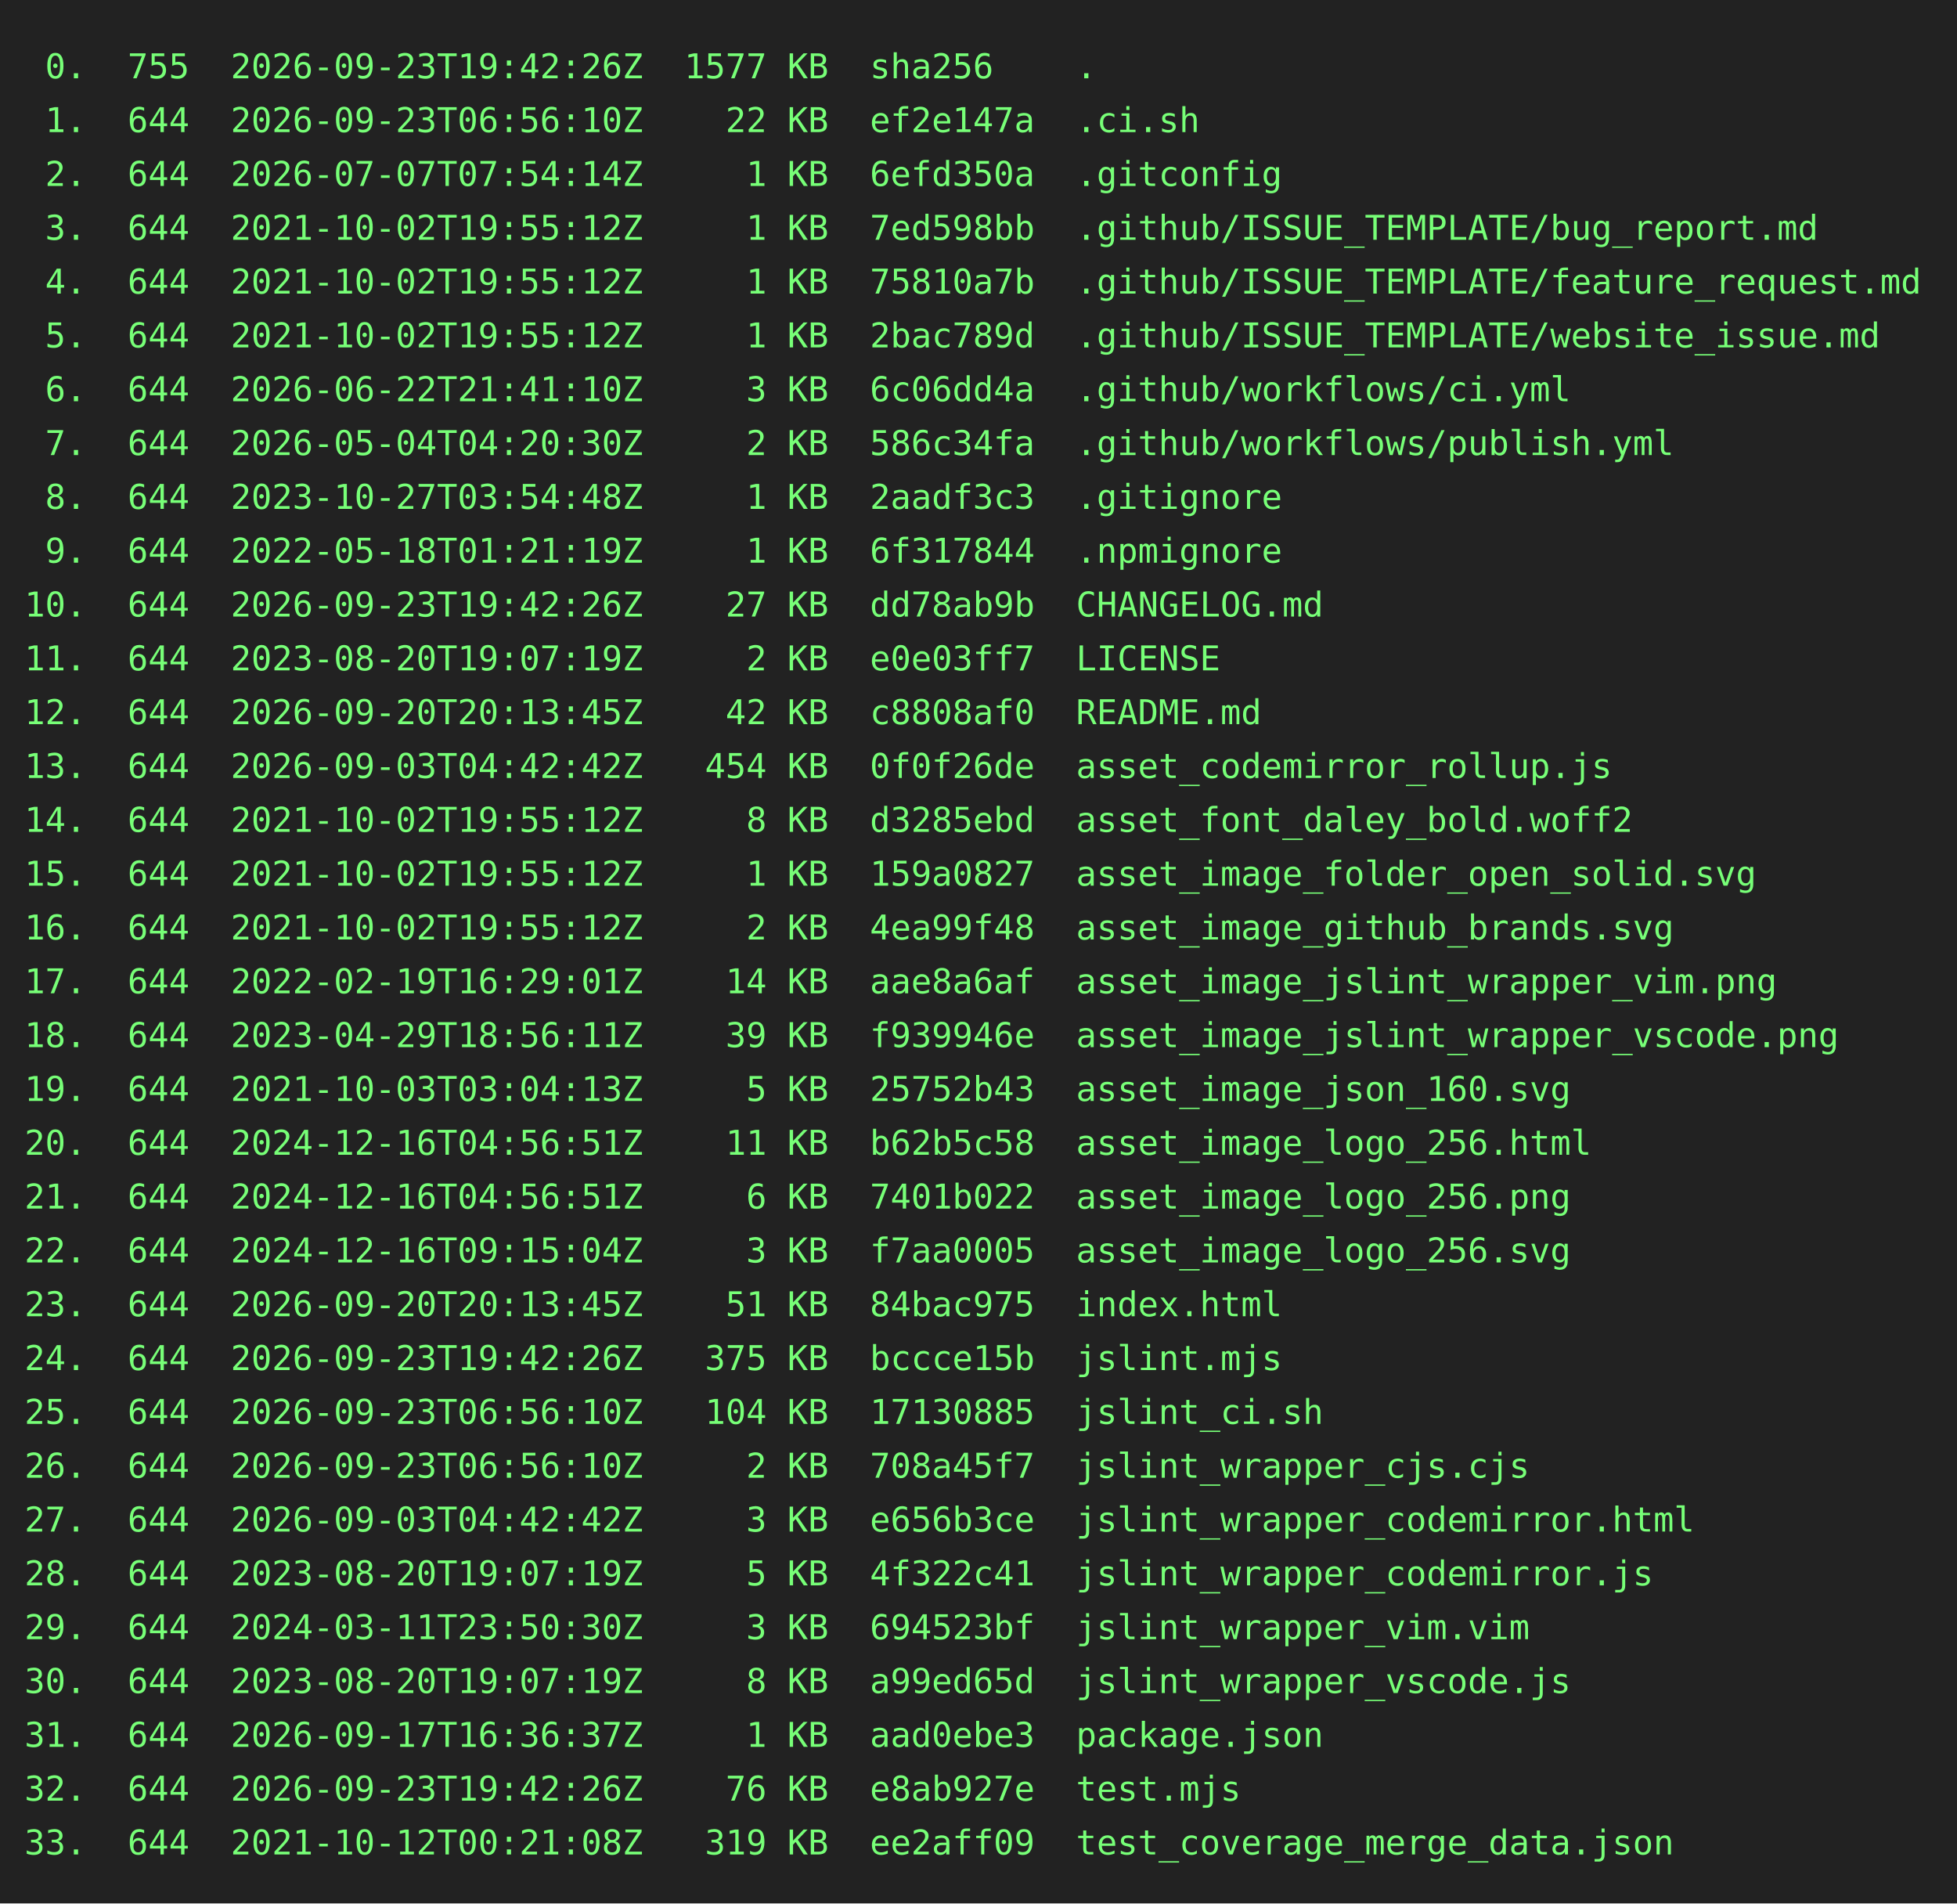
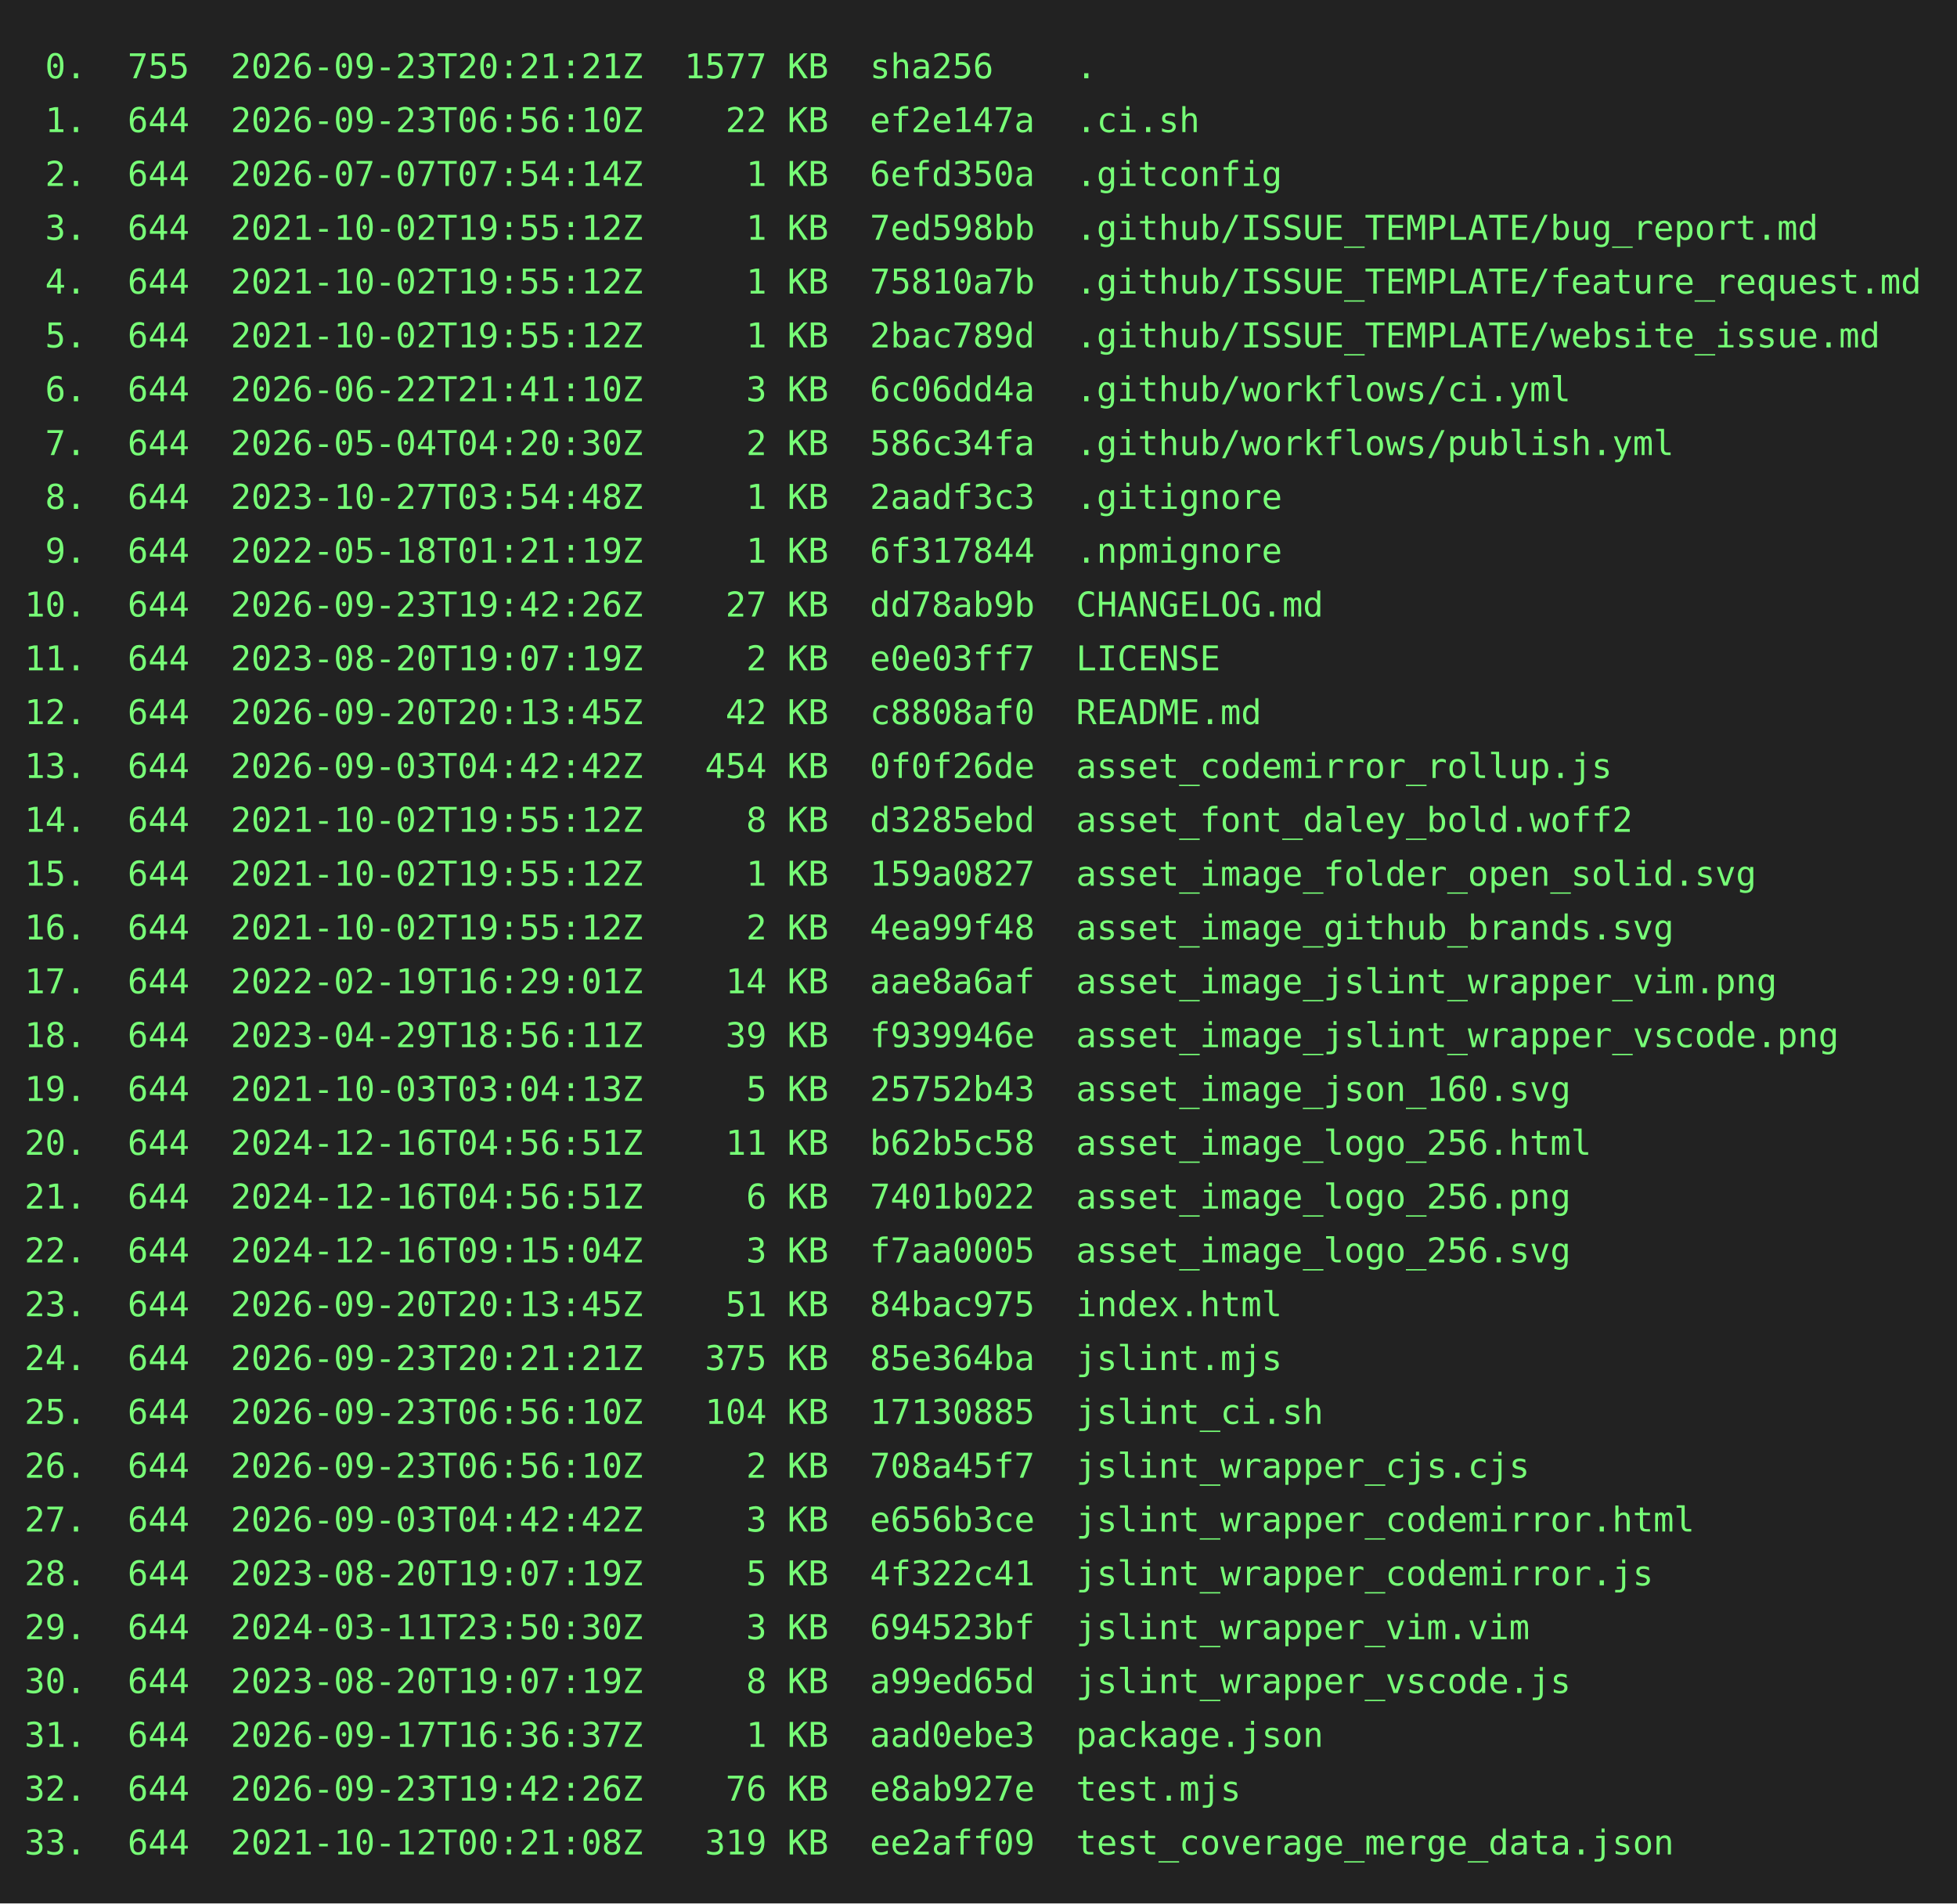
<svg xmlns="http://www.w3.org/2000/svg" height="778" width="800">
  <rect height="778" fill="#222" width="800" />
  <text fill="#7f7" font-family="consolas, menlo, monospace" font-size="14" xml:space="preserve">
-     <tspan lengthAdjust="spacingAndGlyphs" textLength="768" x="10" y="32"> 0.  755  2026-09-23T19:42:26Z  1577 KB  sha256    .                                             </tspan>
+     <tspan lengthAdjust="spacingAndGlyphs" textLength="768" x="10" y="32"> 0.  755  2026-09-23T20:21:21Z  1577 KB  sha256    .                                             </tspan>
    <tspan lengthAdjust="spacingAndGlyphs" textLength="768" x="10" y="54"> 1.  644  2026-09-23T06:56:10Z    22 KB  ef2e147a  .ci.sh                                        </tspan>
    <tspan lengthAdjust="spacingAndGlyphs" textLength="768" x="10" y="76"> 2.  644  2026-07-07T07:54:14Z     1 KB  6efd350a  .gitconfig                                    </tspan>
    <tspan lengthAdjust="spacingAndGlyphs" textLength="768" x="10" y="98"> 3.  644  2021-10-02T19:55:12Z     1 KB  7ed598bb  .github/ISSUE_TEMPLATE/bug_report.md          </tspan>
    <tspan lengthAdjust="spacingAndGlyphs" textLength="768" x="10" y="120"> 4.  644  2021-10-02T19:55:12Z     1 KB  75810a7b  .github/ISSUE_TEMPLATE/feature_request.md     </tspan>
    <tspan lengthAdjust="spacingAndGlyphs" textLength="768" x="10" y="142"> 5.  644  2021-10-02T19:55:12Z     1 KB  2bac789d  .github/ISSUE_TEMPLATE/website_issue.md       </tspan>
    <tspan lengthAdjust="spacingAndGlyphs" textLength="768" x="10" y="164"> 6.  644  2026-06-22T21:41:10Z     3 KB  6c06dd4a  .github/workflows/ci.yml                      </tspan>
    <tspan lengthAdjust="spacingAndGlyphs" textLength="768" x="10" y="186"> 7.  644  2026-05-04T04:20:30Z     2 KB  586c34fa  .github/workflows/publish.yml                 </tspan>
    <tspan lengthAdjust="spacingAndGlyphs" textLength="768" x="10" y="208"> 8.  644  2023-10-27T03:54:48Z     1 KB  2aadf3c3  .gitignore                                    </tspan>
    <tspan lengthAdjust="spacingAndGlyphs" textLength="768" x="10" y="230"> 9.  644  2022-05-18T01:21:19Z     1 KB  6f317844  .npmignore                                    </tspan>
    <tspan lengthAdjust="spacingAndGlyphs" textLength="768" x="10" y="252">10.  644  2026-09-23T19:42:26Z    27 KB  dd78ab9b  CHANGELOG.md                                  </tspan>
    <tspan lengthAdjust="spacingAndGlyphs" textLength="768" x="10" y="274">11.  644  2023-08-20T19:07:19Z     2 KB  e0e03ff7  LICENSE                                       </tspan>
    <tspan lengthAdjust="spacingAndGlyphs" textLength="768" x="10" y="296">12.  644  2026-09-20T20:13:45Z    42 KB  c8808af0  README.md                                     </tspan>
    <tspan lengthAdjust="spacingAndGlyphs" textLength="768" x="10" y="318">13.  644  2026-09-03T04:42:42Z   454 KB  0f0f26de  asset_codemirror_rollup.js                    </tspan>
    <tspan lengthAdjust="spacingAndGlyphs" textLength="768" x="10" y="340">14.  644  2021-10-02T19:55:12Z     8 KB  d3285ebd  asset_font_daley_bold.woff2                   </tspan>
    <tspan lengthAdjust="spacingAndGlyphs" textLength="768" x="10" y="362">15.  644  2021-10-02T19:55:12Z     1 KB  159a0827  asset_image_folder_open_solid.svg             </tspan>
    <tspan lengthAdjust="spacingAndGlyphs" textLength="768" x="10" y="384">16.  644  2021-10-02T19:55:12Z     2 KB  4ea99f48  asset_image_github_brands.svg                 </tspan>
    <tspan lengthAdjust="spacingAndGlyphs" textLength="768" x="10" y="406">17.  644  2022-02-19T16:29:01Z    14 KB  aae8a6af  asset_image_jslint_wrapper_vim.png            </tspan>
    <tspan lengthAdjust="spacingAndGlyphs" textLength="768" x="10" y="428">18.  644  2023-04-29T18:56:11Z    39 KB  f939946e  asset_image_jslint_wrapper_vscode.png         </tspan>
    <tspan lengthAdjust="spacingAndGlyphs" textLength="768" x="10" y="450">19.  644  2021-10-03T03:04:13Z     5 KB  25752b43  asset_image_json_160.svg                      </tspan>
    <tspan lengthAdjust="spacingAndGlyphs" textLength="768" x="10" y="472">20.  644  2024-12-16T04:56:51Z    11 KB  b62b5c58  asset_image_logo_256.html                     </tspan>
    <tspan lengthAdjust="spacingAndGlyphs" textLength="768" x="10" y="494">21.  644  2024-12-16T04:56:51Z     6 KB  7401b022  asset_image_logo_256.png                      </tspan>
    <tspan lengthAdjust="spacingAndGlyphs" textLength="768" x="10" y="516">22.  644  2024-12-16T09:15:04Z     3 KB  f7aa0005  asset_image_logo_256.svg                      </tspan>
    <tspan lengthAdjust="spacingAndGlyphs" textLength="768" x="10" y="538">23.  644  2026-09-20T20:13:45Z    51 KB  84bac975  index.html                                    </tspan>
-     <tspan lengthAdjust="spacingAndGlyphs" textLength="768" x="10" y="560">24.  644  2026-09-23T19:42:26Z   375 KB  bccce15b  jslint.mjs                                    </tspan>
+     <tspan lengthAdjust="spacingAndGlyphs" textLength="768" x="10" y="560">24.  644  2026-09-23T20:21:21Z   375 KB  85e364ba  jslint.mjs                                    </tspan>
    <tspan lengthAdjust="spacingAndGlyphs" textLength="768" x="10" y="582">25.  644  2026-09-23T06:56:10Z   104 KB  17130885  jslint_ci.sh                                  </tspan>
    <tspan lengthAdjust="spacingAndGlyphs" textLength="768" x="10" y="604">26.  644  2026-09-23T06:56:10Z     2 KB  708a45f7  jslint_wrapper_cjs.cjs                        </tspan>
    <tspan lengthAdjust="spacingAndGlyphs" textLength="768" x="10" y="626">27.  644  2026-09-03T04:42:42Z     3 KB  e656b3ce  jslint_wrapper_codemirror.html                </tspan>
    <tspan lengthAdjust="spacingAndGlyphs" textLength="768" x="10" y="648">28.  644  2023-08-20T19:07:19Z     5 KB  4f322c41  jslint_wrapper_codemirror.js                  </tspan>
    <tspan lengthAdjust="spacingAndGlyphs" textLength="768" x="10" y="670">29.  644  2024-03-11T23:50:30Z     3 KB  694523bf  jslint_wrapper_vim.vim                        </tspan>
    <tspan lengthAdjust="spacingAndGlyphs" textLength="768" x="10" y="692">30.  644  2023-08-20T19:07:19Z     8 KB  a99ed65d  jslint_wrapper_vscode.js                      </tspan>
    <tspan lengthAdjust="spacingAndGlyphs" textLength="768" x="10" y="714">31.  644  2026-09-17T16:36:37Z     1 KB  aad0ebe3  package.json                                  </tspan>
    <tspan lengthAdjust="spacingAndGlyphs" textLength="768" x="10" y="736">32.  644  2026-09-23T19:42:26Z    76 KB  e8ab927e  test.mjs                                      </tspan>
    <tspan lengthAdjust="spacingAndGlyphs" textLength="768" x="10" y="758">33.  644  2021-10-12T00:21:08Z   319 KB  ee2aff09  test_coverage_merge_data.json                 </tspan>
  </text>
</svg>
